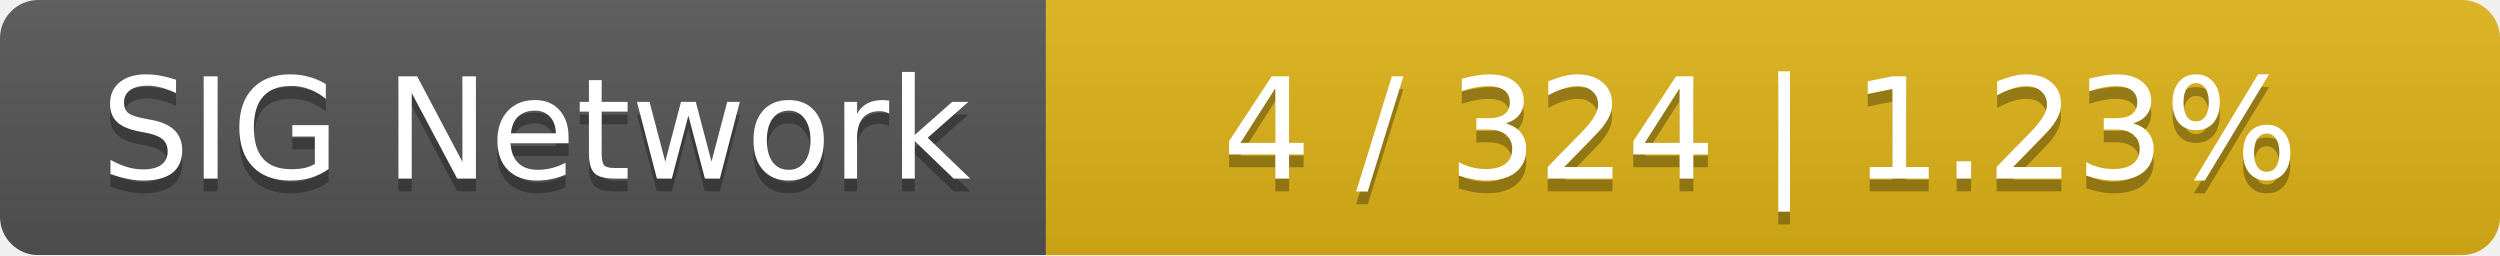
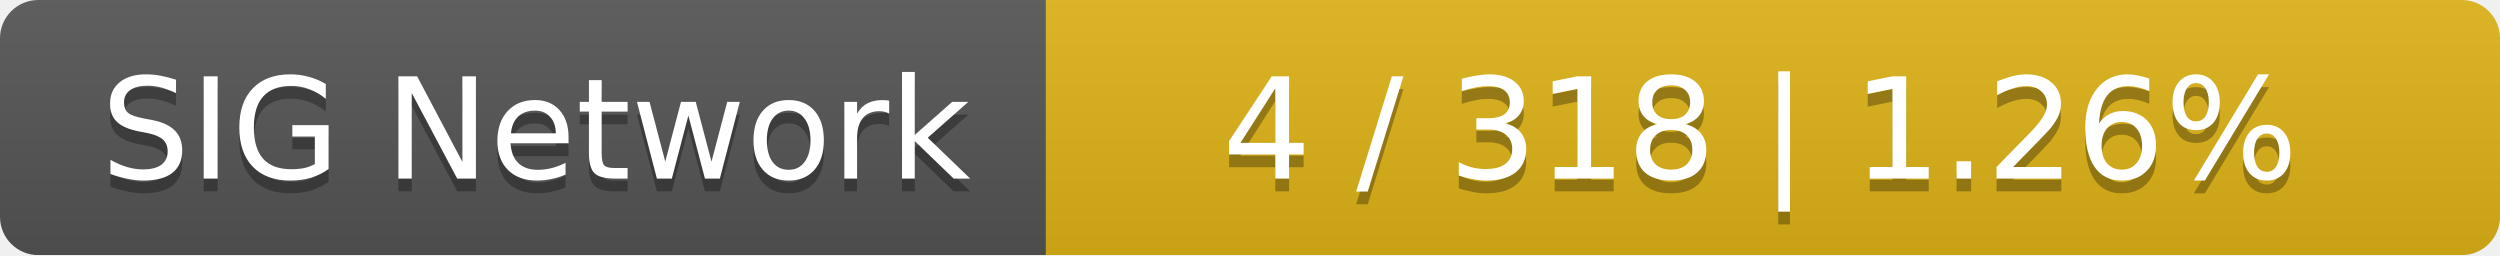
<svg xmlns="http://www.w3.org/2000/svg" width="196" height="20">
  <linearGradient id="smooth" x2="0" y2="100%">
    <stop offset="0" stop-color="#bbb" stop-opacity=".1" />
    <stop offset="1" stop-opacity=".1" />
  </linearGradient>
  <mask id="round">
    <rect width="196" height="20" rx="3" fill="#fff" />
  </mask>
  <g mask="url(#round)">
    <rect width="82" height="20" fill="#555" />
    <rect x="82" width="114" height="20" fill="#dfb317" />
    <rect width="196" height="20" fill="url(#smooth)" />
  </g>
  <g fill="#fff" text-anchor="middle" font-family="DejaVu Sans,Verdana,Geneva,sans-serif" font-size="11">
    <text x="42" y="15" fill="#010101" fill-opacity=".3">SIG Network</text>
    <text x="42" y="14">SIG Network</text>
-     <text x="138" y="15" fill="#010101" fill-opacity=".3">4 / 324    |    1.23%</text>
-     <text x="138" y="14">4 / 324    |    1.23%</text>
+     <text x="138" y="15" fill="#010101" fill-opacity=".3">4 / 318    |    1.26%</text>
+     <text x="138" y="14">4 / 318    |    1.26%</text>
  </g>
</svg>
